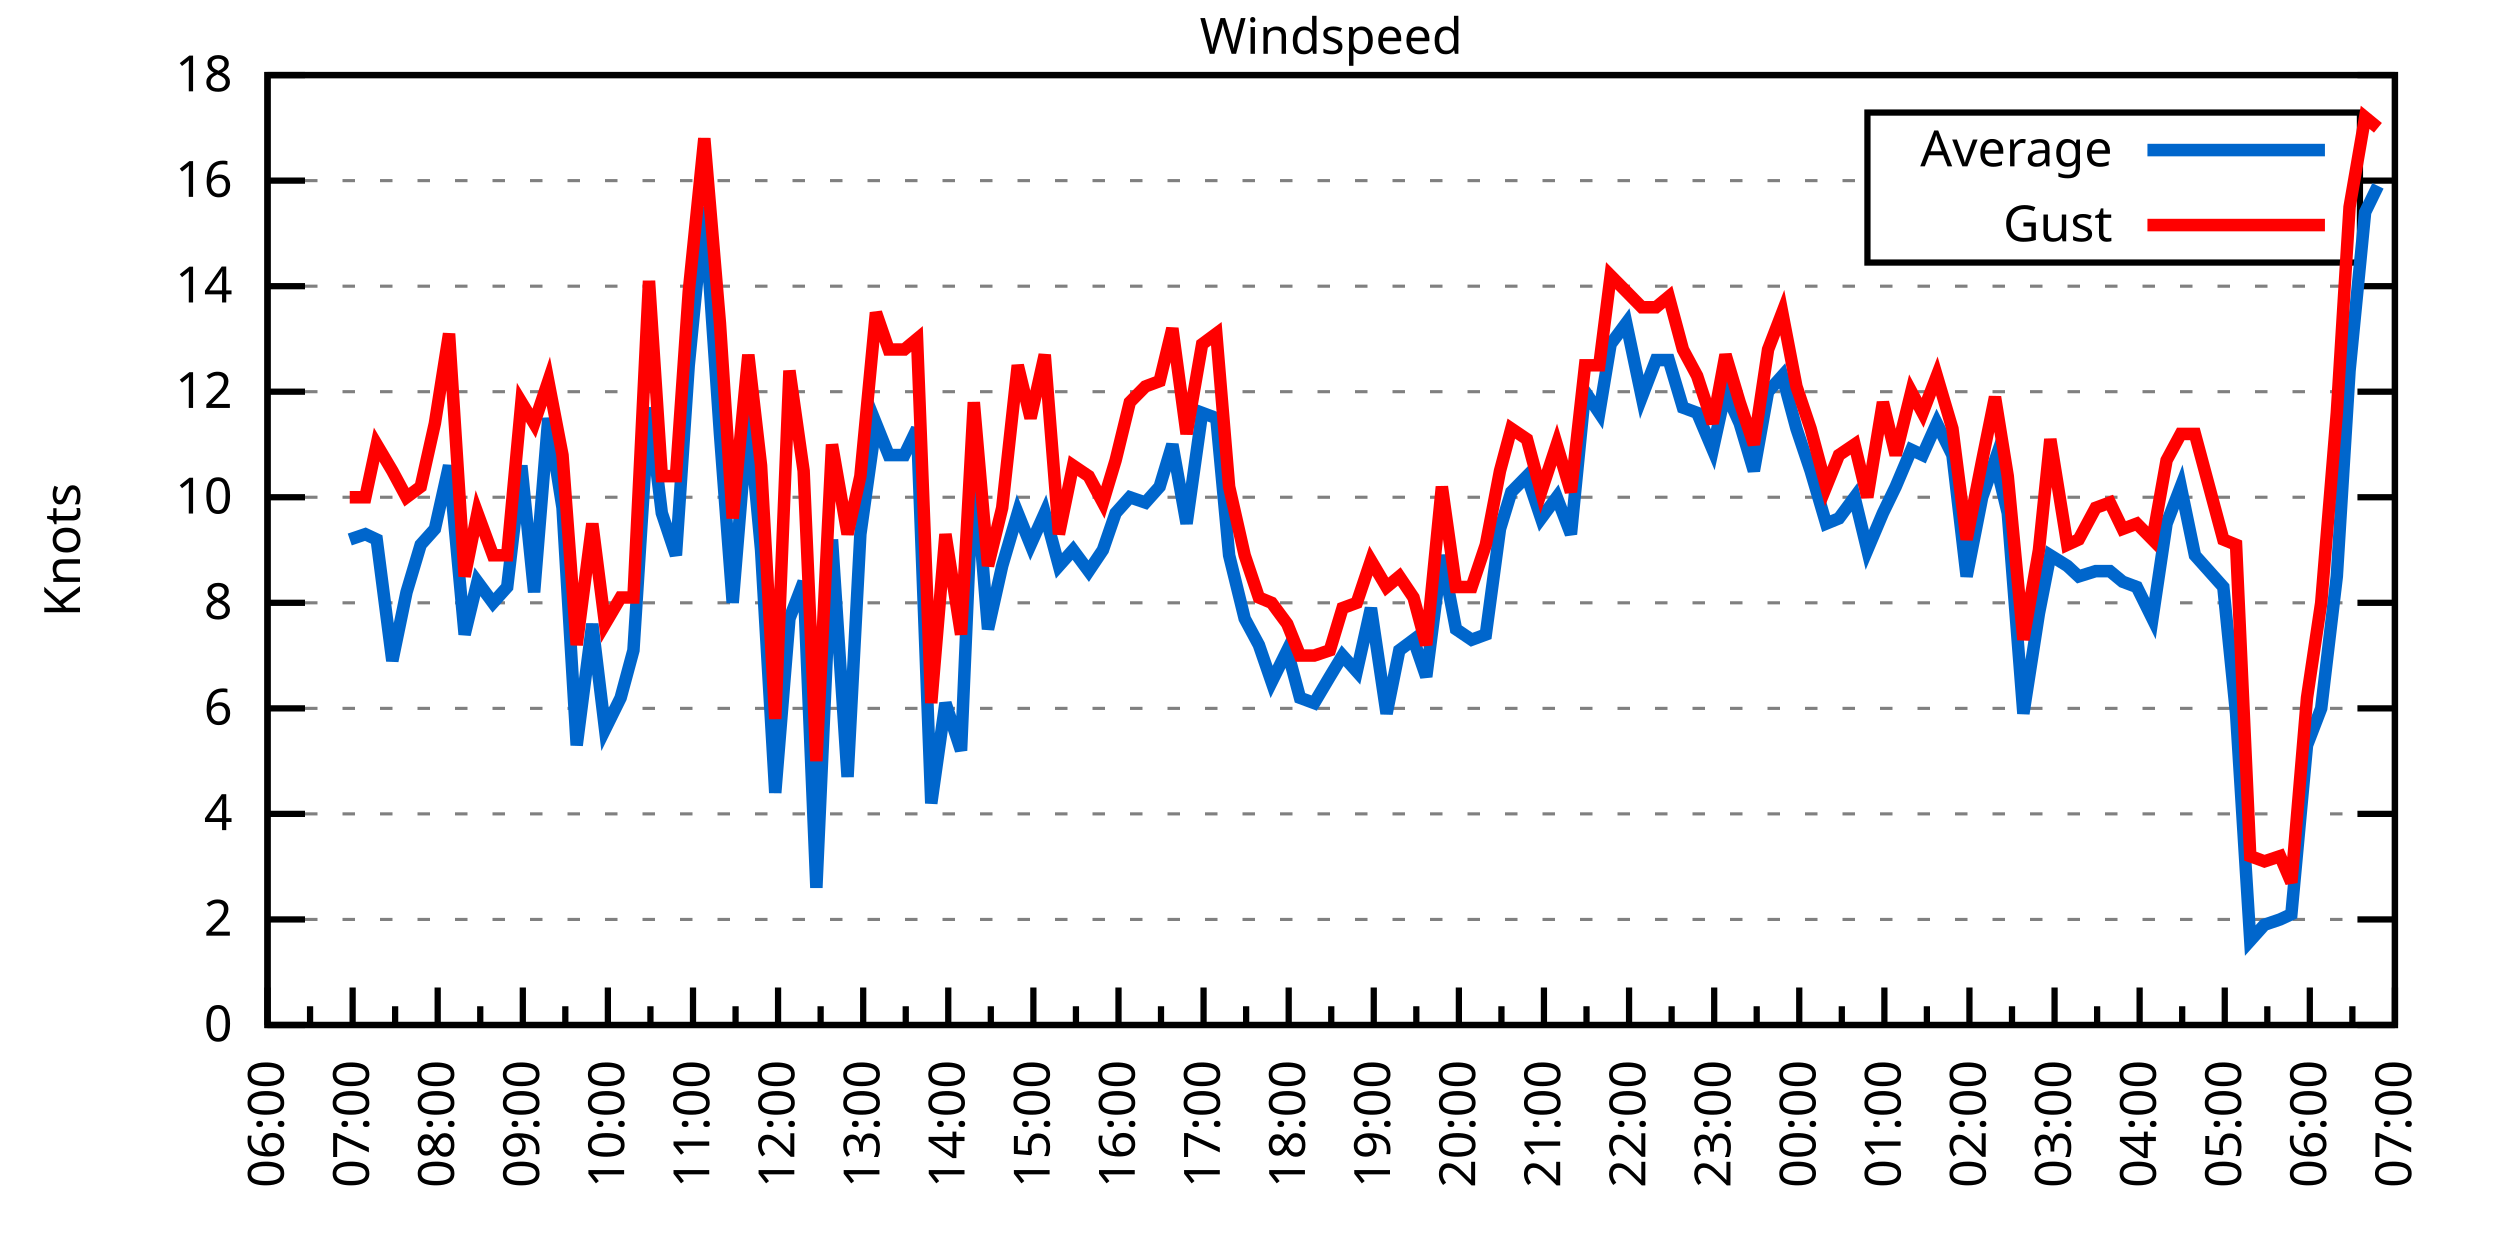
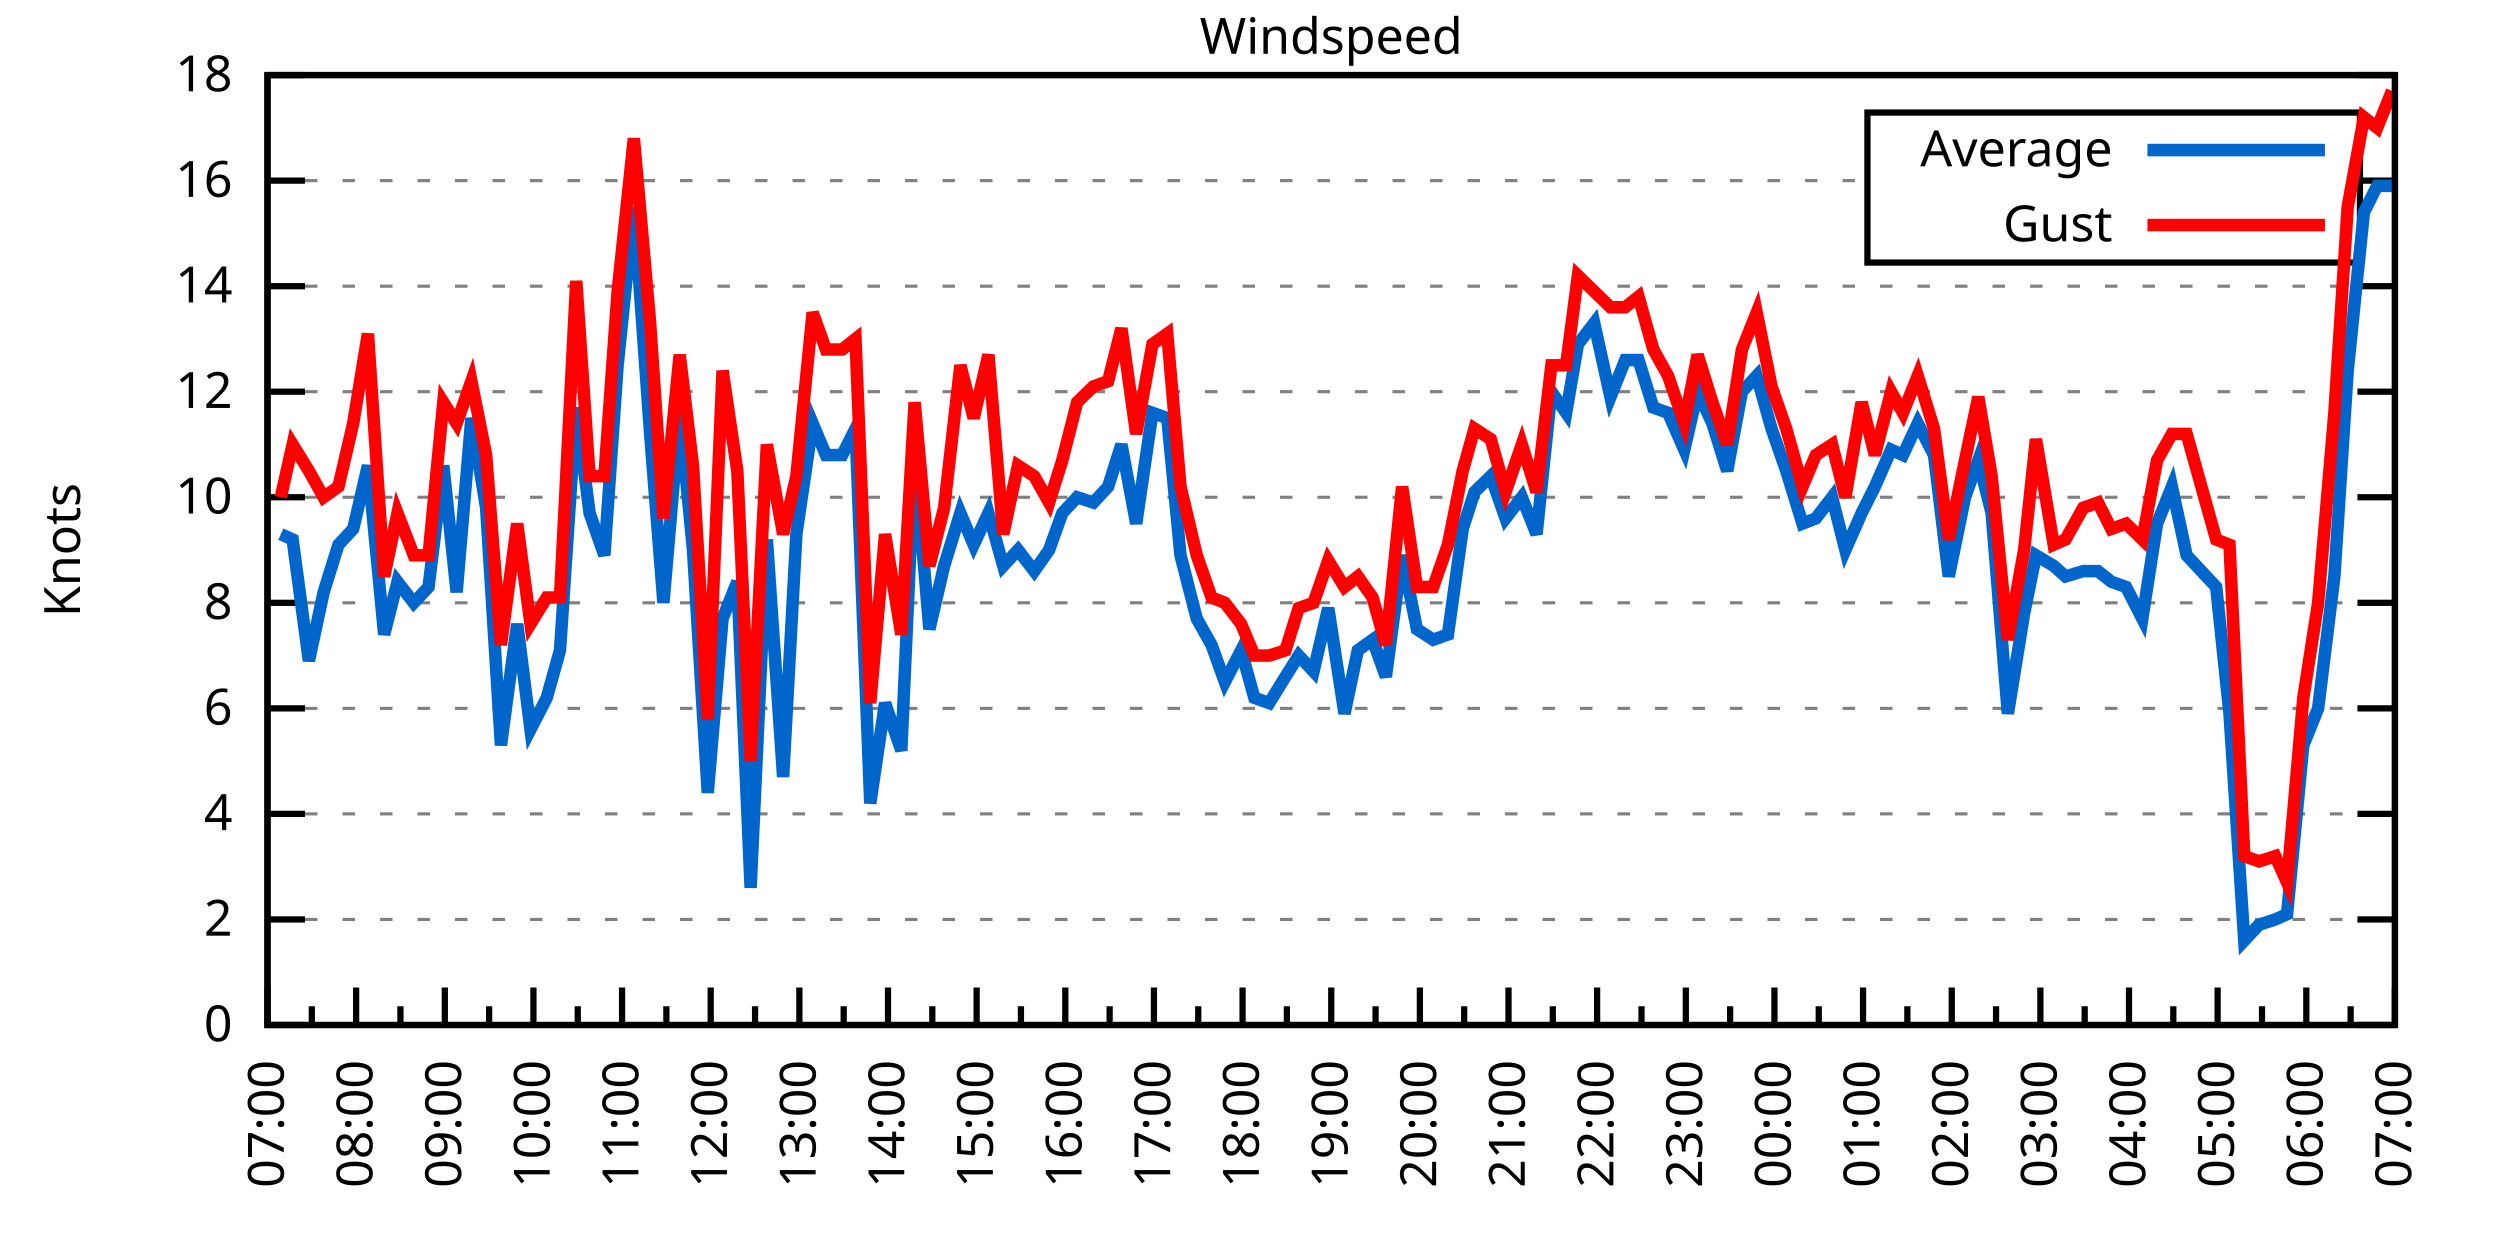
<svg xmlns="http://www.w3.org/2000/svg" xmlns:xlink="http://www.w3.org/1999/xlink" width="400" height="200" viewBox="0 0 400 200">
  <g id="gnuplot_canvas">
    <rect x="0" y="0" width="400" height="200" fill="none" />
    <defs>
      <circle id="gpDot" r="0.5" stroke-width="0.5" stroke="currentColor" />
      <path id="gpPt0" stroke-width="0.333" stroke="currentColor" d="M-1,0 h2 M0,-1 v2" />
      <path id="gpPt1" stroke-width="0.333" stroke="currentColor" d="M-1,-1 L1,1 M1,-1 L-1,1" />
      <path id="gpPt2" stroke-width="0.333" stroke="currentColor" d="M-1,0 L1,0 M0,-1 L0,1 M-1,-1 L1,1 M-1,1 L1,-1" />
      <rect id="gpPt3" stroke-width="0.333" stroke="currentColor" x="-1" y="-1" width="2" height="2" />
      <rect id="gpPt4" stroke-width="0.333" stroke="currentColor" fill="currentColor" x="-1" y="-1" width="2" height="2" />
      <circle id="gpPt5" stroke-width="0.333" stroke="currentColor" cx="0" cy="0" r="1" />
      <use xlink:href="#gpPt5" id="gpPt6" fill="currentColor" stroke="none" />
      <path id="gpPt7" stroke-width="0.333" stroke="currentColor" d="M0,-1.33 L-1.33,0.67 L1.33,0.67 z" />
      <use xlink:href="#gpPt7" id="gpPt8" fill="currentColor" stroke="none" />
      <use xlink:href="#gpPt7" id="gpPt9" stroke="currentColor" transform="rotate(180)" />
      <use xlink:href="#gpPt9" id="gpPt10" fill="currentColor" stroke="none" />
      <use xlink:href="#gpPt3" id="gpPt11" stroke="currentColor" transform="rotate(45)" />
      <use xlink:href="#gpPt11" id="gpPt12" fill="currentColor" stroke="none" />
      <path id="gpPt13" stroke-width="0.333" stroke="currentColor" d="M0,1.330 L1.265,0.411 L0.782,-1.067 L-0.782,-1.076 L-1.265,0.411 z" />
      <use xlink:href="#gpPt13" id="gpPt14" fill="currentColor" stroke="none" />
      <filter id="textbox" filterUnits="objectBoundingBox" x="0" y="0" height="1" width="1">
        <feFlood flood-color="white" flood-opacity="1" result="bgnd" />
        <feComposite in="SourceGraphic" in2="bgnd" operator="atop" />
      </filter>
      <filter id="greybox" filterUnits="objectBoundingBox" x="0" y="0" height="1" width="1">
        <feFlood flood-color="lightgrey" flood-opacity="1" result="grey" />
        <feComposite in="SourceGraphic" in2="grey" operator="atop" />
      </filter>
    </defs>
    <g fill="none" color="white" stroke="currentColor" stroke-width="1.00" stroke-linecap="butt" stroke-linejoin="miter">
</g>
    <g fill="none" color="black" stroke="currentColor" stroke-width="1.00" stroke-linecap="butt" stroke-linejoin="miter">
      <g stroke="none" shape-rendering="crispEdges">
        <polygon fill="rgb(255, 255, 255)" points="42.80,164.00 383.18,164.00 383.18,12.02 42.80,12.02 " />
      </g>
    </g>
    <g fill="none" color="black" stroke="currentColor" stroke-width="1.00" stroke-linecap="butt" stroke-linejoin="miter">
</g>
    <g fill="none" color="black" stroke="black" stroke-width="0.50" stroke-linecap="butt" stroke-linejoin="miter">
</g>
    <g fill="none" color="gray" stroke="currentColor" stroke-width="0.50" stroke-linecap="butt" stroke-linejoin="miter">
      <path stroke="gray" stroke-dasharray="2,4" class="gridline" d="M42.80,164.00 L383.19,164.00  " />
    </g>
    <g fill="none" color="gray" stroke="gray" stroke-width="1.00" stroke-linecap="butt" stroke-linejoin="miter">
</g>
    <g fill="none" color="black" stroke="currentColor" stroke-width="1.00" stroke-linecap="butt" stroke-linejoin="miter">
      <path stroke="black" d="M42.80,164.00 L48.80,164.00 M383.19,164.00 L377.19,164.00  " />
      <g transform="translate(37.20,166.60)" stroke="none" fill="black" font-family="Sans" font-size="8.00" text-anchor="end">
        <text>
          <tspan font-family="Sans"> 0</tspan>
        </text>
      </g>
    </g>
    <g fill="none" color="black" stroke="currentColor" stroke-width="1.00" stroke-linecap="butt" stroke-linejoin="miter">
</g>
    <g fill="none" color="black" stroke="black" stroke-width="0.50" stroke-linecap="butt" stroke-linejoin="miter">
</g>
    <g fill="none" color="gray" stroke="currentColor" stroke-width="0.50" stroke-linecap="butt" stroke-linejoin="miter">
      <path stroke="gray" stroke-dasharray="2,4" class="gridline" d="M42.80,147.11 L383.19,147.11  " />
    </g>
    <g fill="none" color="gray" stroke="gray" stroke-width="1.00" stroke-linecap="butt" stroke-linejoin="miter">
</g>
    <g fill="none" color="black" stroke="currentColor" stroke-width="1.00" stroke-linecap="butt" stroke-linejoin="miter">
      <path stroke="black" d="M42.80,147.11 L48.80,147.11 M383.19,147.11 L377.19,147.11  " />
      <g transform="translate(37.20,149.71)" stroke="none" fill="black" font-family="Sans" font-size="8.00" text-anchor="end">
        <text>
          <tspan font-family="Sans"> 2</tspan>
        </text>
      </g>
    </g>
    <g fill="none" color="black" stroke="currentColor" stroke-width="1.00" stroke-linecap="butt" stroke-linejoin="miter">
</g>
    <g fill="none" color="black" stroke="black" stroke-width="0.50" stroke-linecap="butt" stroke-linejoin="miter">
</g>
    <g fill="none" color="gray" stroke="currentColor" stroke-width="0.50" stroke-linecap="butt" stroke-linejoin="miter">
      <path stroke="gray" stroke-dasharray="2,4" class="gridline" d="M42.80,130.22 L383.19,130.22  " />
    </g>
    <g fill="none" color="gray" stroke="gray" stroke-width="1.00" stroke-linecap="butt" stroke-linejoin="miter">
</g>
    <g fill="none" color="black" stroke="currentColor" stroke-width="1.00" stroke-linecap="butt" stroke-linejoin="miter">
      <path stroke="black" d="M42.80,130.22 L48.80,130.22 M383.19,130.22 L377.19,130.22  " />
      <g transform="translate(37.20,132.82)" stroke="none" fill="black" font-family="Sans" font-size="8.00" text-anchor="end">
        <text>
          <tspan font-family="Sans"> 4</tspan>
        </text>
      </g>
    </g>
    <g fill="none" color="black" stroke="currentColor" stroke-width="1.00" stroke-linecap="butt" stroke-linejoin="miter">
</g>
    <g fill="none" color="black" stroke="black" stroke-width="0.50" stroke-linecap="butt" stroke-linejoin="miter">
</g>
    <g fill="none" color="gray" stroke="currentColor" stroke-width="0.50" stroke-linecap="butt" stroke-linejoin="miter">
      <path stroke="gray" stroke-dasharray="2,4" class="gridline" d="M42.80,113.34 L383.19,113.34  " />
    </g>
    <g fill="none" color="gray" stroke="gray" stroke-width="1.00" stroke-linecap="butt" stroke-linejoin="miter">
</g>
    <g fill="none" color="black" stroke="currentColor" stroke-width="1.00" stroke-linecap="butt" stroke-linejoin="miter">
      <path stroke="black" d="M42.80,113.34 L48.80,113.34 M383.19,113.34 L377.19,113.34  " />
      <g transform="translate(37.20,115.94)" stroke="none" fill="black" font-family="Sans" font-size="8.00" text-anchor="end">
        <text>
          <tspan font-family="Sans"> 6</tspan>
        </text>
      </g>
    </g>
    <g fill="none" color="black" stroke="currentColor" stroke-width="1.00" stroke-linecap="butt" stroke-linejoin="miter">
</g>
    <g fill="none" color="black" stroke="black" stroke-width="0.50" stroke-linecap="butt" stroke-linejoin="miter">
</g>
    <g fill="none" color="gray" stroke="currentColor" stroke-width="0.50" stroke-linecap="butt" stroke-linejoin="miter">
      <path stroke="gray" stroke-dasharray="2,4" class="gridline" d="M42.80,96.45 L383.19,96.45  " />
    </g>
    <g fill="none" color="gray" stroke="gray" stroke-width="1.00" stroke-linecap="butt" stroke-linejoin="miter">
</g>
    <g fill="none" color="black" stroke="currentColor" stroke-width="1.00" stroke-linecap="butt" stroke-linejoin="miter">
      <path stroke="black" d="M42.80,96.45 L48.80,96.45 M383.19,96.45 L377.19,96.45  " />
      <g transform="translate(37.20,99.05)" stroke="none" fill="black" font-family="Sans" font-size="8.00" text-anchor="end">
        <text>
          <tspan font-family="Sans"> 8</tspan>
        </text>
      </g>
    </g>
    <g fill="none" color="black" stroke="currentColor" stroke-width="1.00" stroke-linecap="butt" stroke-linejoin="miter">
</g>
    <g fill="none" color="black" stroke="black" stroke-width="0.50" stroke-linecap="butt" stroke-linejoin="miter">
</g>
    <g fill="none" color="gray" stroke="currentColor" stroke-width="0.50" stroke-linecap="butt" stroke-linejoin="miter">
      <path stroke="gray" stroke-dasharray="2,4" class="gridline" d="M42.80,79.56 L383.19,79.56  " />
    </g>
    <g fill="none" color="gray" stroke="gray" stroke-width="1.00" stroke-linecap="butt" stroke-linejoin="miter">
</g>
    <g fill="none" color="black" stroke="currentColor" stroke-width="1.00" stroke-linecap="butt" stroke-linejoin="miter">
      <path stroke="black" d="M42.80,79.56 L48.80,79.56 M383.19,79.56 L377.19,79.56  " />
      <g transform="translate(37.20,82.16)" stroke="none" fill="black" font-family="Sans" font-size="8.00" text-anchor="end">
        <text>
          <tspan font-family="Sans"> 10</tspan>
        </text>
      </g>
    </g>
    <g fill="none" color="black" stroke="currentColor" stroke-width="1.00" stroke-linecap="butt" stroke-linejoin="miter">
</g>
    <g fill="none" color="black" stroke="black" stroke-width="0.50" stroke-linecap="butt" stroke-linejoin="miter">
</g>
    <g fill="none" color="gray" stroke="currentColor" stroke-width="0.50" stroke-linecap="butt" stroke-linejoin="miter">
      <path stroke="gray" stroke-dasharray="2,4" class="gridline" d="M42.80,62.67 L383.19,62.67  " />
    </g>
    <g fill="none" color="gray" stroke="gray" stroke-width="1.00" stroke-linecap="butt" stroke-linejoin="miter">
</g>
    <g fill="none" color="black" stroke="currentColor" stroke-width="1.00" stroke-linecap="butt" stroke-linejoin="miter">
      <path stroke="black" d="M42.80,62.67 L48.80,62.67 M383.19,62.67 L377.19,62.67  " />
      <g transform="translate(37.20,65.27)" stroke="none" fill="black" font-family="Sans" font-size="8.00" text-anchor="end">
        <text>
          <tspan font-family="Sans"> 12</tspan>
        </text>
      </g>
    </g>
    <g fill="none" color="black" stroke="currentColor" stroke-width="1.00" stroke-linecap="butt" stroke-linejoin="miter">
</g>
    <g fill="none" color="black" stroke="black" stroke-width="0.50" stroke-linecap="butt" stroke-linejoin="miter">
</g>
    <g fill="none" color="gray" stroke="currentColor" stroke-width="0.50" stroke-linecap="butt" stroke-linejoin="miter">
      <path stroke="gray" stroke-dasharray="2,4" class="gridline" d="M42.80,45.79 L383.19,45.79  " />
    </g>
    <g fill="none" color="gray" stroke="gray" stroke-width="1.00" stroke-linecap="butt" stroke-linejoin="miter">
</g>
    <g fill="none" color="black" stroke="currentColor" stroke-width="1.00" stroke-linecap="butt" stroke-linejoin="miter">
      <path stroke="black" d="M42.80,45.79 L48.80,45.79 M383.19,45.79 L377.19,45.79  " />
      <g transform="translate(37.20,48.39)" stroke="none" fill="black" font-family="Sans" font-size="8.00" text-anchor="end">
        <text>
          <tspan font-family="Sans"> 14</tspan>
        </text>
      </g>
    </g>
    <g fill="none" color="black" stroke="currentColor" stroke-width="1.00" stroke-linecap="butt" stroke-linejoin="miter">
</g>
    <g fill="none" color="black" stroke="black" stroke-width="0.50" stroke-linecap="butt" stroke-linejoin="miter">
</g>
    <g fill="none" color="gray" stroke="currentColor" stroke-width="0.50" stroke-linecap="butt" stroke-linejoin="miter">
      <path stroke="gray" stroke-dasharray="2,4" class="gridline" d="M42.80,28.90 L298.79,28.90 M377.59,28.90 L383.19,28.90  " />
    </g>
    <g fill="none" color="gray" stroke="gray" stroke-width="1.00" stroke-linecap="butt" stroke-linejoin="miter">
</g>
    <g fill="none" color="black" stroke="currentColor" stroke-width="1.00" stroke-linecap="butt" stroke-linejoin="miter">
      <path stroke="black" d="M42.80,28.90 L48.80,28.90 M383.19,28.90 L377.19,28.90  " />
      <g transform="translate(37.20,31.50)" stroke="none" fill="black" font-family="Sans" font-size="8.00" text-anchor="end">
        <text>
          <tspan font-family="Sans"> 16</tspan>
        </text>
      </g>
    </g>
    <g fill="none" color="black" stroke="currentColor" stroke-width="1.00" stroke-linecap="butt" stroke-linejoin="miter">
</g>
    <g fill="none" color="black" stroke="black" stroke-width="0.50" stroke-linecap="butt" stroke-linejoin="miter">
</g>
    <g fill="none" color="gray" stroke="currentColor" stroke-width="0.50" stroke-linecap="butt" stroke-linejoin="miter">
      <path stroke="gray" stroke-dasharray="2,4" class="gridline" d="M42.80,12.01 L383.19,12.01  " />
    </g>
    <g fill="none" color="gray" stroke="gray" stroke-width="1.00" stroke-linecap="butt" stroke-linejoin="miter">
</g>
    <g fill="none" color="black" stroke="currentColor" stroke-width="1.00" stroke-linecap="butt" stroke-linejoin="miter">
      <path stroke="black" d="M42.80,12.01 L48.80,12.01 M383.19,12.01 L377.19,12.01  " />
      <g transform="translate(37.20,14.61)" stroke="none" fill="black" font-family="Sans" font-size="8.00" text-anchor="end">
        <text>
          <tspan font-family="Sans"> 18</tspan>
        </text>
      </g>
    </g>
    <g fill="none" color="black" stroke="currentColor" stroke-width="1.00" stroke-linecap="butt" stroke-linejoin="miter">
      <path stroke="black" d="M42.80,164.00 L42.80,158.00  " />
      <g transform="translate(45.40,169.60) rotate(270)" stroke="none" fill="black" font-family="Sans" font-size="8.00" text-anchor="end">
        <text>
+           <tspan font-family="Sans">07:00</tspan>
+         </text>
+       </g>
+     </g>
+     <g fill="none" color="black" stroke="currentColor" stroke-width="1.00" stroke-linecap="butt" stroke-linejoin="miter">
+       <path stroke="black" d="M49.89,164.00 L49.89,161.00 M56.98,164.00 L56.98,158.00  " />
+       <g transform="translate(59.58,169.60) rotate(270)" stroke="none" fill="black" font-family="Sans" font-size="8.00" text-anchor="end">
+         <text>
+           <tspan font-family="Sans">08:00</tspan>
+         </text>
+       </g>
+     </g>
+     <g fill="none" color="black" stroke="currentColor" stroke-width="1.00" stroke-linecap="butt" stroke-linejoin="miter">
+       <path stroke="black" d="M64.07,164.00 L64.07,161.00 M71.17,164.00 L71.17,158.00  " />
+       <g transform="translate(73.77,169.60) rotate(270)" stroke="none" fill="black" font-family="Sans" font-size="8.00" text-anchor="end">
+         <text>
+           <tspan font-family="Sans">09:00</tspan>
+         </text>
+       </g>
+     </g>
+     <g fill="none" color="black" stroke="currentColor" stroke-width="1.00" stroke-linecap="butt" stroke-linejoin="miter">
+       <path stroke="black" d="M78.26,164.00 L78.26,161.00 M85.35,164.00 L85.35,158.00  " />
+       <g transform="translate(87.95,169.60) rotate(270)" stroke="none" fill="black" font-family="Sans" font-size="8.00" text-anchor="end">
+         <text>
+           <tspan font-family="Sans">10:00</tspan>
+         </text>
+       </g>
+     </g>
+     <g fill="none" color="black" stroke="currentColor" stroke-width="1.00" stroke-linecap="butt" stroke-linejoin="miter">
+       <path stroke="black" d="M92.44,164.00 L92.44,161.00 M99.53,164.00 L99.53,158.00  " />
+       <g transform="translate(102.13,169.60) rotate(270)" stroke="none" fill="black" font-family="Sans" font-size="8.00" text-anchor="end">
+         <text>
+           <tspan font-family="Sans">11:00</tspan>
+         </text>
+       </g>
+     </g>
+     <g fill="none" color="black" stroke="currentColor" stroke-width="1.00" stroke-linecap="butt" stroke-linejoin="miter">
+       <path stroke="black" d="M106.62,164.00 L106.62,161.00 M113.71,164.00 L113.71,158.00  " />
+       <g transform="translate(116.31,169.60) rotate(270)" stroke="none" fill="black" font-family="Sans" font-size="8.00" text-anchor="end">
+         <text>
+           <tspan font-family="Sans">12:00</tspan>
+         </text>
+       </g>
+     </g>
+     <g fill="none" color="black" stroke="currentColor" stroke-width="1.00" stroke-linecap="butt" stroke-linejoin="miter">
+       <path stroke="black" d="M120.81,164.00 L120.81,161.00 M127.90,164.00 L127.90,158.00  " />
+       <g transform="translate(130.50,169.60) rotate(270)" stroke="none" fill="black" font-family="Sans" font-size="8.00" text-anchor="end">
+         <text>
+           <tspan font-family="Sans">13:00</tspan>
+         </text>
+       </g>
+     </g>
+     <g fill="none" color="black" stroke="currentColor" stroke-width="1.00" stroke-linecap="butt" stroke-linejoin="miter">
+       <path stroke="black" d="M134.99,164.00 L134.99,161.00 M142.08,164.00 L142.08,158.00  " />
+       <g transform="translate(144.68,169.60) rotate(270)" stroke="none" fill="black" font-family="Sans" font-size="8.00" text-anchor="end">
+         <text>
+           <tspan font-family="Sans">14:00</tspan>
+         </text>
+       </g>
+     </g>
+     <g fill="none" color="black" stroke="currentColor" stroke-width="1.00" stroke-linecap="butt" stroke-linejoin="miter">
+       <path stroke="black" d="M149.17,164.00 L149.17,161.00 M156.26,164.00 L156.26,158.00  " />
+       <g transform="translate(158.86,169.60) rotate(270)" stroke="none" fill="black" font-family="Sans" font-size="8.00" text-anchor="end">
+         <text>
+           <tspan font-family="Sans">15:00</tspan>
+         </text>
+       </g>
+     </g>
+     <g fill="none" color="black" stroke="currentColor" stroke-width="1.00" stroke-linecap="butt" stroke-linejoin="miter">
+       <path stroke="black" d="M163.35,164.00 L163.35,161.00 M170.45,164.00 L170.45,158.00  " />
+       <g transform="translate(173.05,169.60) rotate(270)" stroke="none" fill="black" font-family="Sans" font-size="8.00" text-anchor="end">
+         <text>
+           <tspan font-family="Sans">16:00</tspan>
+         </text>
+       </g>
+     </g>
+     <g fill="none" color="black" stroke="currentColor" stroke-width="1.00" stroke-linecap="butt" stroke-linejoin="miter">
+       <path stroke="black" d="M177.54,164.00 L177.54,161.00 M184.63,164.00 L184.63,158.00  " />
+       <g transform="translate(187.23,169.60) rotate(270)" stroke="none" fill="black" font-family="Sans" font-size="8.00" text-anchor="end">
+         <text>
+           <tspan font-family="Sans">17:00</tspan>
+         </text>
+       </g>
+     </g>
+     <g fill="none" color="black" stroke="currentColor" stroke-width="1.00" stroke-linecap="butt" stroke-linejoin="miter">
+       <path stroke="black" d="M191.72,164.00 L191.72,161.00 M198.81,164.00 L198.81,158.00  " />
+       <g transform="translate(201.41,169.60) rotate(270)" stroke="none" fill="black" font-family="Sans" font-size="8.00" text-anchor="end">
+         <text>
+           <tspan font-family="Sans">18:00</tspan>
+         </text>
+       </g>
+     </g>
+     <g fill="none" color="black" stroke="currentColor" stroke-width="1.00" stroke-linecap="butt" stroke-linejoin="miter">
+       <path stroke="black" d="M205.90,164.00 L205.90,161.00 M213.00,164.00 L213.00,158.00  " />
+       <g transform="translate(215.60,169.60) rotate(270)" stroke="none" fill="black" font-family="Sans" font-size="8.00" text-anchor="end">
+         <text>
+           <tspan font-family="Sans">19:00</tspan>
+         </text>
+       </g>
+     </g>
+     <g fill="none" color="black" stroke="currentColor" stroke-width="1.00" stroke-linecap="butt" stroke-linejoin="miter">
+       <path stroke="black" d="M220.09,164.00 L220.09,161.00 M227.18,164.00 L227.18,158.00  " />
+       <g transform="translate(229.78,169.60) rotate(270)" stroke="none" fill="black" font-family="Sans" font-size="8.00" text-anchor="end">
+         <text>
+           <tspan font-family="Sans">20:00</tspan>
+         </text>
+       </g>
+     </g>
+     <g fill="none" color="black" stroke="currentColor" stroke-width="1.00" stroke-linecap="butt" stroke-linejoin="miter">
+       <path stroke="black" d="M234.27,164.00 L234.27,161.00 M241.36,164.00 L241.36,158.00  " />
+       <g transform="translate(243.96,169.60) rotate(270)" stroke="none" fill="black" font-family="Sans" font-size="8.00" text-anchor="end">
+         <text>
+           <tspan font-family="Sans">21:00</tspan>
+         </text>
+       </g>
+     </g>
+     <g fill="none" color="black" stroke="currentColor" stroke-width="1.00" stroke-linecap="butt" stroke-linejoin="miter">
+       <path stroke="black" d="M248.45,164.00 L248.45,161.00 M255.54,164.00 L255.54,158.00  " />
+       <g transform="translate(258.14,169.60) rotate(270)" stroke="none" fill="black" font-family="Sans" font-size="8.00" text-anchor="end">
+         <text>
+           <tspan font-family="Sans">22:00</tspan>
+         </text>
+       </g>
+     </g>
+     <g fill="none" color="black" stroke="currentColor" stroke-width="1.00" stroke-linecap="butt" stroke-linejoin="miter">
+       <path stroke="black" d="M262.64,164.00 L262.64,161.00 M269.73,164.00 L269.73,158.00  " />
+       <g transform="translate(272.33,169.60) rotate(270)" stroke="none" fill="black" font-family="Sans" font-size="8.00" text-anchor="end">
+         <text>
+           <tspan font-family="Sans">23:00</tspan>
+         </text>
+       </g>
+     </g>
+     <g fill="none" color="black" stroke="currentColor" stroke-width="1.00" stroke-linecap="butt" stroke-linejoin="miter">
+       <path stroke="black" d="M276.82,164.00 L276.82,161.00 M283.91,164.00 L283.91,158.00  " />
+       <g transform="translate(286.51,169.60) rotate(270)" stroke="none" fill="black" font-family="Sans" font-size="8.00" text-anchor="end">
+         <text>
+           <tspan font-family="Sans">00:00</tspan>
+         </text>
+       </g>
+     </g>
+     <g fill="none" color="black" stroke="currentColor" stroke-width="1.00" stroke-linecap="butt" stroke-linejoin="miter">
+       <path stroke="black" d="M291.00,164.00 L291.00,161.00 M298.09,164.00 L298.09,158.00  " />
+       <g transform="translate(300.69,169.60) rotate(270)" stroke="none" fill="black" font-family="Sans" font-size="8.00" text-anchor="end">
+         <text>
+           <tspan font-family="Sans">01:00</tspan>
+         </text>
+       </g>
+     </g>
+     <g fill="none" color="black" stroke="currentColor" stroke-width="1.00" stroke-linecap="butt" stroke-linejoin="miter">
+       <path stroke="black" d="M305.18,164.00 L305.18,161.00 M312.28,164.00 L312.28,158.00  " />
+       <g transform="translate(314.88,169.60) rotate(270)" stroke="none" fill="black" font-family="Sans" font-size="8.00" text-anchor="end">
+         <text>
+           <tspan font-family="Sans">02:00</tspan>
+         </text>
+       </g>
+     </g>
+     <g fill="none" color="black" stroke="currentColor" stroke-width="1.00" stroke-linecap="butt" stroke-linejoin="miter">
+       <path stroke="black" d="M319.37,164.00 L319.37,161.00 M326.46,164.00 L326.46,158.00  " />
+       <g transform="translate(329.06,169.60) rotate(270)" stroke="none" fill="black" font-family="Sans" font-size="8.00" text-anchor="end">
+         <text>
+           <tspan font-family="Sans">03:00</tspan>
+         </text>
+       </g>
+     </g>
+     <g fill="none" color="black" stroke="currentColor" stroke-width="1.00" stroke-linecap="butt" stroke-linejoin="miter">
+       <path stroke="black" d="M333.55,164.00 L333.55,161.00 M340.64,164.00 L340.64,158.00  " />
+       <g transform="translate(343.24,169.60) rotate(270)" stroke="none" fill="black" font-family="Sans" font-size="8.00" text-anchor="end">
+         <text>
+           <tspan font-family="Sans">04:00</tspan>
+         </text>
+       </g>
+     </g>
+     <g fill="none" color="black" stroke="currentColor" stroke-width="1.00" stroke-linecap="butt" stroke-linejoin="miter">
+       <path stroke="black" d="M347.73,164.00 L347.73,161.00 M354.82,164.00 L354.82,158.00  " />
+       <g transform="translate(357.42,169.60) rotate(270)" stroke="none" fill="black" font-family="Sans" font-size="8.00" text-anchor="end">
+         <text>
+           <tspan font-family="Sans">05:00</tspan>
+         </text>
+       </g>
+     </g>
+     <g fill="none" color="black" stroke="currentColor" stroke-width="1.00" stroke-linecap="butt" stroke-linejoin="miter">
+       <path stroke="black" d="M361.92,164.00 L361.92,161.00 M369.01,164.00 L369.01,158.00  " />
+       <g transform="translate(371.61,169.60) rotate(270)" stroke="none" fill="black" font-family="Sans" font-size="8.00" text-anchor="end">
+         <text>
          <tspan font-family="Sans">06:00</tspan>
        </text>
      </g>
    </g>
    <g fill="none" color="black" stroke="currentColor" stroke-width="1.00" stroke-linecap="butt" stroke-linejoin="miter">
-       <path stroke="black" d="M49.61,164.00 L49.61,161.00 M56.42,164.00 L56.42,158.00  " />
-       <g transform="translate(59.02,169.60) rotate(270)" stroke="none" fill="black" font-family="Sans" font-size="8.00" text-anchor="end">
-         <text>
-           <tspan font-family="Sans">07:00</tspan>
-         </text>
-       </g>
-     </g>
-     <g fill="none" color="black" stroke="currentColor" stroke-width="1.00" stroke-linecap="butt" stroke-linejoin="miter">
-       <path stroke="black" d="M63.22,164.00 L63.22,161.00 M70.03,164.00 L70.03,158.00  " />
-       <g transform="translate(72.63,169.60) rotate(270)" stroke="none" fill="black" font-family="Sans" font-size="8.00" text-anchor="end">
-         <text>
-           <tspan font-family="Sans">08:00</tspan>
-         </text>
-       </g>
-     </g>
-     <g fill="none" color="black" stroke="currentColor" stroke-width="1.00" stroke-linecap="butt" stroke-linejoin="miter">
-       <path stroke="black" d="M76.84,164.00 L76.84,161.00 M83.65,164.00 L83.65,158.00  " />
-       <g transform="translate(86.25,169.60) rotate(270)" stroke="none" fill="black" font-family="Sans" font-size="8.00" text-anchor="end">
-         <text>
-           <tspan font-family="Sans">09:00</tspan>
-         </text>
-       </g>
-     </g>
-     <g fill="none" color="black" stroke="currentColor" stroke-width="1.00" stroke-linecap="butt" stroke-linejoin="miter">
-       <path stroke="black" d="M90.45,164.00 L90.45,161.00 M97.26,164.00 L97.26,158.00  " />
-       <g transform="translate(99.86,169.60) rotate(270)" stroke="none" fill="black" font-family="Sans" font-size="8.00" text-anchor="end">
-         <text>
-           <tspan font-family="Sans">10:00</tspan>
-         </text>
-       </g>
-     </g>
-     <g fill="none" color="black" stroke="currentColor" stroke-width="1.00" stroke-linecap="butt" stroke-linejoin="miter">
-       <path stroke="black" d="M104.07,164.00 L104.07,161.00 M110.88,164.00 L110.88,158.00  " />
-       <g transform="translate(113.48,169.60) rotate(270)" stroke="none" fill="black" font-family="Sans" font-size="8.00" text-anchor="end">
-         <text>
-           <tspan font-family="Sans">11:00</tspan>
-         </text>
-       </g>
-     </g>
-     <g fill="none" color="black" stroke="currentColor" stroke-width="1.00" stroke-linecap="butt" stroke-linejoin="miter">
-       <path stroke="black" d="M117.69,164.00 L117.69,161.00 M124.49,164.00 L124.49,158.00  " />
-       <g transform="translate(127.09,169.60) rotate(270)" stroke="none" fill="black" font-family="Sans" font-size="8.00" text-anchor="end">
-         <text>
-           <tspan font-family="Sans">12:00</tspan>
-         </text>
-       </g>
-     </g>
-     <g fill="none" color="black" stroke="currentColor" stroke-width="1.00" stroke-linecap="butt" stroke-linejoin="miter">
-       <path stroke="black" d="M131.30,164.00 L131.30,161.00 M138.11,164.00 L138.11,158.00  " />
-       <g transform="translate(140.71,169.60) rotate(270)" stroke="none" fill="black" font-family="Sans" font-size="8.00" text-anchor="end">
-         <text>
-           <tspan font-family="Sans">13:00</tspan>
-         </text>
-       </g>
-     </g>
-     <g fill="none" color="black" stroke="currentColor" stroke-width="1.00" stroke-linecap="butt" stroke-linejoin="miter">
-       <path stroke="black" d="M144.92,164.00 L144.92,161.00 M151.72,164.00 L151.72,158.00  " />
-       <g transform="translate(154.32,169.60) rotate(270)" stroke="none" fill="black" font-family="Sans" font-size="8.00" text-anchor="end">
-         <text>
-           <tspan font-family="Sans">14:00</tspan>
-         </text>
-       </g>
-     </g>
-     <g fill="none" color="black" stroke="currentColor" stroke-width="1.00" stroke-linecap="butt" stroke-linejoin="miter">
-       <path stroke="black" d="M158.53,164.00 L158.53,161.00 M165.34,164.00 L165.34,158.00  " />
-       <g transform="translate(167.94,169.60) rotate(270)" stroke="none" fill="black" font-family="Sans" font-size="8.00" text-anchor="end">
-         <text>
-           <tspan font-family="Sans">15:00</tspan>
-         </text>
-       </g>
-     </g>
-     <g fill="none" color="black" stroke="currentColor" stroke-width="1.00" stroke-linecap="butt" stroke-linejoin="miter">
-       <path stroke="black" d="M172.15,164.00 L172.15,161.00 M178.96,164.00 L178.96,158.00  " />
-       <g transform="translate(181.56,169.60) rotate(270)" stroke="none" fill="black" font-family="Sans" font-size="8.00" text-anchor="end">
-         <text>
-           <tspan font-family="Sans">16:00</tspan>
-         </text>
-       </g>
-     </g>
-     <g fill="none" color="black" stroke="currentColor" stroke-width="1.00" stroke-linecap="butt" stroke-linejoin="miter">
-       <path stroke="black" d="M185.76,164.00 L185.76,161.00 M192.57,164.00 L192.57,158.00  " />
-       <g transform="translate(195.17,169.60) rotate(270)" stroke="none" fill="black" font-family="Sans" font-size="8.00" text-anchor="end">
-         <text>
-           <tspan font-family="Sans">17:00</tspan>
-         </text>
-       </g>
-     </g>
-     <g fill="none" color="black" stroke="currentColor" stroke-width="1.00" stroke-linecap="butt" stroke-linejoin="miter">
-       <path stroke="black" d="M199.38,164.00 L199.38,161.00 M206.19,164.00 L206.19,158.00  " />
-       <g transform="translate(208.79,169.60) rotate(270)" stroke="none" fill="black" font-family="Sans" font-size="8.00" text-anchor="end">
-         <text>
-           <tspan font-family="Sans">18:00</tspan>
-         </text>
-       </g>
-     </g>
-     <g fill="none" color="black" stroke="currentColor" stroke-width="1.00" stroke-linecap="butt" stroke-linejoin="miter">
-       <path stroke="black" d="M213.00,164.00 L213.00,161.00 M219.80,164.00 L219.80,158.00  " />
-       <g transform="translate(222.40,169.60) rotate(270)" stroke="none" fill="black" font-family="Sans" font-size="8.00" text-anchor="end">
-         <text>
-           <tspan font-family="Sans">19:00</tspan>
-         </text>
-       </g>
-     </g>
-     <g fill="none" color="black" stroke="currentColor" stroke-width="1.00" stroke-linecap="butt" stroke-linejoin="miter">
-       <path stroke="black" d="M226.61,164.00 L226.61,161.00 M233.42,164.00 L233.42,158.00  " />
-       <g transform="translate(236.02,169.60) rotate(270)" stroke="none" fill="black" font-family="Sans" font-size="8.00" text-anchor="end">
-         <text>
-           <tspan font-family="Sans">20:00</tspan>
-         </text>
-       </g>
-     </g>
-     <g fill="none" color="black" stroke="currentColor" stroke-width="1.00" stroke-linecap="butt" stroke-linejoin="miter">
-       <path stroke="black" d="M240.23,164.00 L240.23,161.00 M247.03,164.00 L247.03,158.00  " />
-       <g transform="translate(249.63,169.60) rotate(270)" stroke="none" fill="black" font-family="Sans" font-size="8.00" text-anchor="end">
-         <text>
-           <tspan font-family="Sans">21:00</tspan>
-         </text>
-       </g>
-     </g>
-     <g fill="none" color="black" stroke="currentColor" stroke-width="1.00" stroke-linecap="butt" stroke-linejoin="miter">
-       <path stroke="black" d="M253.84,164.00 L253.84,161.00 M260.65,164.00 L260.65,158.00  " />
-       <g transform="translate(263.25,169.60) rotate(270)" stroke="none" fill="black" font-family="Sans" font-size="8.00" text-anchor="end">
-         <text>
-           <tspan font-family="Sans">22:00</tspan>
-         </text>
-       </g>
-     </g>
-     <g fill="none" color="black" stroke="currentColor" stroke-width="1.00" stroke-linecap="butt" stroke-linejoin="miter">
-       <path stroke="black" d="M267.46,164.00 L267.46,161.00 M274.27,164.00 L274.27,158.00  " />
-       <g transform="translate(276.87,169.60) rotate(270)" stroke="none" fill="black" font-family="Sans" font-size="8.00" text-anchor="end">
-         <text>
-           <tspan font-family="Sans">23:00</tspan>
-         </text>
-       </g>
-     </g>
-     <g fill="none" color="black" stroke="currentColor" stroke-width="1.00" stroke-linecap="butt" stroke-linejoin="miter">
-       <path stroke="black" d="M281.07,164.00 L281.07,161.00 M287.88,164.00 L287.88,158.00  " />
-       <g transform="translate(290.48,169.60) rotate(270)" stroke="none" fill="black" font-family="Sans" font-size="8.00" text-anchor="end">
-         <text>
-           <tspan font-family="Sans">00:00</tspan>
-         </text>
-       </g>
-     </g>
-     <g fill="none" color="black" stroke="currentColor" stroke-width="1.00" stroke-linecap="butt" stroke-linejoin="miter">
-       <path stroke="black" d="M294.69,164.00 L294.69,161.00 M301.50,164.00 L301.50,158.00  " />
-       <g transform="translate(304.10,169.60) rotate(270)" stroke="none" fill="black" font-family="Sans" font-size="8.00" text-anchor="end">
-         <text>
-           <tspan font-family="Sans">01:00</tspan>
-         </text>
-       </g>
-     </g>
-     <g fill="none" color="black" stroke="currentColor" stroke-width="1.00" stroke-linecap="butt" stroke-linejoin="miter">
-       <path stroke="black" d="M308.30,164.00 L308.30,161.00 M315.11,164.00 L315.11,158.00  " />
-       <g transform="translate(317.71,169.60) rotate(270)" stroke="none" fill="black" font-family="Sans" font-size="8.00" text-anchor="end">
-         <text>
-           <tspan font-family="Sans">02:00</tspan>
-         </text>
-       </g>
-     </g>
-     <g fill="none" color="black" stroke="currentColor" stroke-width="1.00" stroke-linecap="butt" stroke-linejoin="miter">
-       <path stroke="black" d="M321.92,164.00 L321.92,161.00 M328.73,164.00 L328.73,158.00  " />
-       <g transform="translate(331.33,169.60) rotate(270)" stroke="none" fill="black" font-family="Sans" font-size="8.00" text-anchor="end">
-         <text>
-           <tspan font-family="Sans">03:00</tspan>
-         </text>
-       </g>
-     </g>
-     <g fill="none" color="black" stroke="currentColor" stroke-width="1.00" stroke-linecap="butt" stroke-linejoin="miter">
-       <path stroke="black" d="M335.54,164.00 L335.54,161.00 M342.34,164.00 L342.34,158.00  " />
-       <g transform="translate(344.94,169.60) rotate(270)" stroke="none" fill="black" font-family="Sans" font-size="8.00" text-anchor="end">
-         <text>
-           <tspan font-family="Sans">04:00</tspan>
-         </text>
-       </g>
-     </g>
-     <g fill="none" color="black" stroke="currentColor" stroke-width="1.00" stroke-linecap="butt" stroke-linejoin="miter">
-       <path stroke="black" d="M349.15,164.00 L349.15,161.00 M355.96,164.00 L355.96,158.00  " />
-       <g transform="translate(358.56,169.60) rotate(270)" stroke="none" fill="black" font-family="Sans" font-size="8.00" text-anchor="end">
-         <text>
-           <tspan font-family="Sans">05:00</tspan>
-         </text>
-       </g>
-     </g>
-     <g fill="none" color="black" stroke="currentColor" stroke-width="1.00" stroke-linecap="butt" stroke-linejoin="miter">
-       <path stroke="black" d="M362.77,164.00 L362.77,161.00 M369.57,164.00 L369.57,158.00  " />
-       <g transform="translate(372.17,169.60) rotate(270)" stroke="none" fill="black" font-family="Sans" font-size="8.00" text-anchor="end">
-         <text>
-           <tspan font-family="Sans">06:00</tspan>
-         </text>
-       </g>
-     </g>
-     <g fill="none" color="black" stroke="currentColor" stroke-width="1.00" stroke-linecap="butt" stroke-linejoin="miter">
-       <path stroke="black" d="M376.38,164.00 L376.38,161.00 M383.19,164.00 L383.19,158.00  " />
+       <path stroke="black" d="M376.10,164.00 L376.10,161.00 M383.19,164.00 L383.19,158.00  " />
      <g transform="translate(385.79,169.60) rotate(270)" stroke="none" fill="black" font-family="Sans" font-size="8.00" text-anchor="end">
        <text>
          <tspan font-family="Sans">07:00</tspan>
        </text>
      </g>
    </g>
    <g fill="none" color="black" stroke="currentColor" stroke-width="1.00" stroke-linecap="butt" stroke-linejoin="miter">
</g>
    <g fill="none" color="black" stroke="currentColor" stroke-width="1.00" stroke-linecap="butt" stroke-linejoin="miter">
      <path stroke="black" d="M42.80,12.01 L42.80,164.00 L383.19,164.00 L383.19,12.01 L42.80,12.01 Z  " />
    </g>
    <g fill="none" color="black" stroke="currentColor" stroke-width="1.00" stroke-linecap="butt" stroke-linejoin="miter">
      <g transform="translate(12.80,88.01) rotate(270)" stroke="none" fill="black" font-family="Sans" font-size="8.00" text-anchor="middle">
        <text>
          <tspan font-family="Sans">Knots</tspan>
        </text>
      </g>
    </g>
    <g fill="none" color="black" stroke="currentColor" stroke-width="1.00" stroke-linecap="butt" stroke-linejoin="miter">
</g>
    <g fill="none" color="black" stroke="currentColor" stroke-width="1.00" stroke-linecap="butt" stroke-linejoin="miter">
      <path stroke="black" d="M298.79,42.01 L298.79,18.01 L377.59,18.01 L377.59,42.01 L298.79,42.01 Z  " />
    </g>
    <g id="Windspeed_plot_1">
      <g fill="none" color="white" stroke="black" stroke-width="2.00" stroke-linecap="butt" stroke-linejoin="miter">
</g>
      <g fill="none" color="black" stroke="currentColor" stroke-width="2.00" stroke-linecap="butt" stroke-linejoin="miter">
        <g transform="translate(337.99,26.61)" stroke="none" fill="black" font-family="Sans" font-size="8.00" text-anchor="end">
          <text>
            <tspan font-family="Sans">Average</tspan>
          </text>
        </g>
      </g>
      <g fill="none" color="black" stroke="currentColor" stroke-width="2.00" stroke-linecap="butt" stroke-linejoin="miter">
-         <path stroke="rgb(  0, 102, 204)" d="M343.59,24.01 L371.99,24.01 M55.96,86.32 L58.46,85.47 L60.27,86.32 L62.77,105.74 L65.04,94.76 L67.31,87.16   L69.58,84.63 L71.85,74.49 L74.34,101.52 L76.39,93.07 L78.88,96.45 L81.15,93.92 L83.42,74.49 L85.46,94.76   L87.73,66.90 L90.00,81.25 L92.27,119.25 L94.77,99.83 L96.81,116.71 L99.30,111.65 L101.35,104.05 L103.84,65.21   L105.89,82.09 L108.15,88.85 L110.20,58.45 L112.69,33.12 L115.19,69.43 L117.23,96.45 L119.73,66.05 L121.77,88.00   L124.04,126.85 L126.31,98.98 L128.58,93.07 L130.62,142.05 L133.12,86.32 L135.61,124.31 L137.66,85.47 L140.15,67.74   L142.19,72.81 L144.69,72.81 L146.73,68.58 L149.00,128.54 L151.27,112.49 L153.77,120.09 L155.81,72.81 L158.08,100.67   L160.35,90.54 L162.84,82.09 L164.89,87.16 L167.16,82.09 L169.43,90.54 L171.69,88.00 L174.19,91.38 L176.46,88.00   L178.50,82.09 L180.77,79.56 L183.27,80.41 L185.54,77.87 L187.58,71.12 L189.85,83.78 L192.34,66.05 L194.61,66.90   L196.66,88.85 L199.15,98.98 L201.42,103.20 L203.46,109.11 L205.96,104.05 L208.00,111.65 L210.27,112.49 L212.77,108.27   L214.81,104.89 L217.08,107.43 L219.35,97.29 L221.85,114.18 L223.89,104.05 L226.16,102.36 L228.20,108.27 L230.70,88.85   L232.96,100.67 L235.46,102.36 L237.73,101.52 L240.00,84.63 L241.81,78.72 L244.31,76.18 L246.58,82.94 L249.08,79.56   L251.35,85.47 L253.61,62.67 L255.88,66.05 L257.70,55.07 L260.20,51.70 L262.69,63.52 L264.96,57.61 L267.00,57.61   L269.27,65.21 L271.54,66.05 L274.04,71.96 L276.08,62.67 L278.35,67.74 L280.62,75.34 L282.89,62.67 L285.16,60.14   L287.43,68.58 L289.70,75.34 L292.19,83.78 L294.23,82.94 L296.73,79.56 L298.77,88.00 L301.27,82.09 L303.31,77.87   L305.81,71.96 L307.62,72.81 L309.89,67.74 L312.39,72.81 L314.66,92.23 L317.15,79.56 L319.20,73.65 L321.24,82.09   L323.74,114.18 L326.23,98.14 L328.05,88.85 L330.77,90.54 L332.59,92.23 L335.31,91.38 L337.58,91.38 L339.62,93.07   L341.89,93.92 L344.39,98.98 L346.65,83.78 L348.92,77.87 L351.19,88.85 L355.73,93.92 L357.77,114.18 L360.04,150.49   L362.31,147.96 L364.81,147.11 L366.62,146.27 L369.12,119.25 L371.39,113.34 L373.89,92.23 L375.93,59.30 L378.42,33.96   L380.47,29.74  " />
+         <path stroke="rgb(  0, 102, 204)" d="M343.59,24.01 L371.99,24.01 M44.93,85.47 L46.82,86.32 L49.42,105.74 L51.78,94.76 L54.15,87.16 L56.51,84.63   L58.87,74.49 L61.47,101.52 L63.60,93.07 L66.20,96.45 L68.57,93.92 L70.93,74.49 L73.06,94.76 L75.42,66.90   L77.78,81.25 L80.15,119.25 L82.75,99.83 L84.88,116.71 L87.48,111.65 L89.60,104.05 L92.20,65.21 L94.33,82.09   L96.70,88.85 L98.82,58.45 L101.42,33.12 L104.02,69.43 L106.15,96.45 L108.75,66.05 L110.88,88.00 L113.24,126.85   L115.61,98.98 L117.97,93.07 L120.10,142.05 L122.70,86.32 L125.30,124.31 L127.42,85.47 L130.02,67.74 L132.15,72.81   L134.75,72.81 L136.88,68.58 L139.24,128.54 L141.61,112.49 L144.21,120.09 L146.34,72.81 L148.70,100.67 L151.06,90.54   L153.66,82.09 L155.79,87.16 L158.15,82.09 L160.52,90.54 L162.88,88.00 L165.48,91.38 L167.85,88.00 L169.97,82.09   L172.34,79.56 L174.94,80.41 L177.30,77.87 L179.43,71.12 L181.79,83.78 L184.39,66.05 L186.76,66.90 L188.88,88.85   L191.48,98.98 L193.85,103.20 L195.98,109.11 L198.58,104.05 L200.70,111.65 L203.07,112.49 L205.67,108.27 L207.79,104.89   L210.16,107.43 L212.52,97.29 L215.12,114.18 L217.25,104.05 L219.61,102.36 L221.74,108.27 L224.34,88.85 L226.71,100.67   L229.31,102.36 L231.67,101.52 L234.03,84.63 L235.92,78.72 L238.52,76.18 L240.89,82.94 L243.49,79.56 L245.85,85.47   L248.22,62.67 L250.58,66.05 L252.47,55.07 L255.07,51.70 L257.67,63.52 L260.04,57.61 L262.16,57.61 L264.53,65.21   L266.89,66.05 L269.49,71.96 L271.62,62.67 L273.98,67.74 L276.35,75.34 L278.71,62.67 L281.07,60.14 L283.44,68.58   L285.80,75.34 L288.40,83.78 L290.53,82.94 L293.13,79.56 L295.26,88.00 L297.86,82.09 L299.98,77.87 L302.58,71.96   L304.47,72.81 L306.84,67.74 L309.44,72.81 L311.80,92.23 L314.40,79.56 L316.53,73.65 L318.66,82.09 L321.26,114.18   L323.86,98.14 L325.75,88.85 L328.59,90.54 L330.48,92.23 L333.31,91.38 L335.68,91.38 L337.80,93.07 L340.17,93.92   L342.77,98.98 L345.13,83.78 L347.50,77.87 L349.86,88.85 L354.59,93.92 L356.72,114.18 L359.08,150.49 L361.44,147.96   L364.04,147.11 L365.93,146.27 L368.53,119.25 L370.90,113.34 L373.50,92.23 L375.63,59.30 L378.23,33.96 L380.35,29.74   L382.72,29.74  " />
      </g>
    </g>
    <g id="Windspeed_plot_2">
      <g fill="none" color="black" stroke="currentColor" stroke-width="2.00" stroke-linecap="butt" stroke-linejoin="miter">
        <g transform="translate(337.99,38.61)" stroke="none" fill="black" font-family="Sans" font-size="8.00" text-anchor="end">
          <text>
            <tspan font-family="Sans">Gust</tspan>
          </text>
        </g>
      </g>
      <g fill="none" color="black" stroke="currentColor" stroke-width="2.00" stroke-linecap="butt" stroke-linejoin="miter">
-         <path stroke="rgb(255,   0,   0)" d="M343.59,36.01 L371.99,36.01 M55.96,79.56 L58.46,79.56 L60.27,71.12 L62.77,75.34 L65.04,79.56 L67.31,77.87   L69.58,67.74 L71.85,53.39 L74.34,92.23 L76.39,82.09 L78.88,88.85 L81.15,88.85 L83.42,64.36 L85.46,67.74   L87.73,60.98 L90.00,72.81 L92.27,103.20 L94.77,83.78 L96.81,99.83 L99.30,95.60 L101.35,95.60 L103.84,44.94   L105.89,76.18 L108.15,76.18 L110.20,46.63 L112.69,22.14 L115.19,51.70 L117.23,82.94 L119.73,56.76 L121.77,74.49   L124.04,115.03 L126.31,59.30 L128.58,75.34 L130.62,121.78 L133.12,71.12 L135.61,85.47 L137.66,76.18 L140.15,50.01   L142.19,55.92 L144.69,55.92 L146.73,54.23 L149.00,112.49 L151.27,85.47 L153.77,101.52 L155.81,64.36 L158.08,90.54   L160.35,81.25 L162.84,58.45 L164.89,66.90 L167.16,56.76 L169.43,85.47 L171.69,74.49 L174.19,76.18 L176.46,80.41   L178.50,73.65 L180.77,64.36 L183.27,61.83 L185.54,60.98 L187.58,52.54 L189.85,69.43 L192.34,55.07 L194.61,53.39   L196.66,77.87 L199.15,88.85 L201.42,95.60 L203.46,96.45 L205.96,99.83 L208.00,104.89 L210.27,104.89 L212.77,104.05   L214.81,97.29 L217.08,96.45 L219.35,89.69 L221.85,93.92 L223.89,92.23 L226.16,95.60 L228.20,103.20 L230.70,77.87   L232.96,93.92 L235.46,93.92 L237.73,87.16 L240.00,75.34 L241.81,68.58 L244.31,70.27 L246.58,78.72 L249.08,71.12   L251.35,78.72 L253.61,58.45 L255.88,58.45 L257.70,44.10 L260.20,46.63 L262.69,49.16 L264.96,49.16 L267.00,47.47   L269.27,55.92 L271.54,60.14 L274.04,67.74 L276.08,56.76 L278.35,64.36 L280.62,71.12 L282.89,55.92 L285.16,50.01   L287.43,61.83 L289.70,68.58 L292.19,77.87 L294.23,72.81 L296.73,71.12 L298.77,79.56 L301.27,64.36 L303.31,72.81   L305.81,62.67 L307.62,66.05 L309.89,60.14 L312.39,68.58 L314.66,86.32 L317.15,73.65 L319.20,63.52 L321.24,76.18   L323.74,102.36 L326.23,88.00 L328.05,70.27 L330.77,87.16 L332.59,86.32 L335.31,81.25 L337.58,80.41 L339.62,84.63   L341.89,83.78 L344.39,86.32 L346.65,73.65 L348.92,69.43 L351.19,69.43 L355.73,86.32 L357.77,87.16 L360.04,136.98   L362.31,137.82 L364.81,136.98 L366.62,141.20 L369.12,111.65 L371.39,96.45 L373.89,66.05 L375.93,33.12 L378.42,18.77   L380.47,20.45  " />
+         <path stroke="rgb(255,   0,   0)" d="M343.59,36.01 L371.99,36.01 M44.93,79.56 L46.82,71.12 L49.42,75.34 L51.78,79.56 L54.15,77.87 L56.51,67.74   L58.87,53.39 L61.47,92.23 L63.60,82.09 L66.20,88.85 L68.57,88.85 L70.93,64.36 L73.06,67.74 L75.42,60.98   L77.78,72.81 L80.15,103.20 L82.75,83.78 L84.88,99.83 L87.48,95.60 L89.60,95.60 L92.20,44.94 L94.33,76.18   L96.70,76.18 L98.82,46.63 L101.42,22.14 L104.02,51.70 L106.15,82.94 L108.75,56.76 L110.88,74.49 L113.24,115.03   L115.61,59.30 L117.97,75.34 L120.10,121.78 L122.70,71.12 L125.30,85.47 L127.42,76.18 L130.02,50.01 L132.15,55.92   L134.75,55.92 L136.88,54.23 L139.24,112.49 L141.61,85.47 L144.21,101.52 L146.34,64.36 L148.70,90.54 L151.06,81.25   L153.66,58.45 L155.79,66.90 L158.15,56.76 L160.52,85.47 L162.88,74.49 L165.48,76.18 L167.85,80.41 L169.97,73.65   L172.34,64.36 L174.94,61.83 L177.30,60.98 L179.43,52.54 L181.79,69.43 L184.39,55.07 L186.76,53.39 L188.88,77.87   L191.48,88.85 L193.85,95.60 L195.98,96.45 L198.58,99.83 L200.70,104.89 L203.07,104.89 L205.67,104.05 L207.79,97.29   L210.16,96.45 L212.52,89.69 L215.12,93.92 L217.25,92.23 L219.61,95.60 L221.74,103.20 L224.34,77.87 L226.71,93.92   L229.31,93.92 L231.67,87.16 L234.03,75.34 L235.92,68.58 L238.52,70.27 L240.89,78.72 L243.49,71.12 L245.85,78.72   L248.22,58.45 L250.58,58.45 L252.47,44.10 L255.07,46.63 L257.67,49.16 L260.04,49.16 L262.16,47.47 L264.53,55.92   L266.89,60.14 L269.49,67.74 L271.62,56.76 L273.98,64.36 L276.35,71.12 L278.71,55.92 L281.07,50.01 L283.44,61.83   L285.80,68.58 L288.40,77.87 L290.53,72.81 L293.13,71.12 L295.26,79.56 L297.86,64.36 L299.98,72.81 L302.58,62.67   L304.47,66.05 L306.84,60.14 L309.44,68.58 L311.80,86.32 L314.40,73.65 L316.53,63.52 L318.66,76.18 L321.26,102.36   L323.86,88.00 L325.75,70.27 L328.59,87.16 L330.48,86.32 L333.31,81.25 L335.68,80.41 L337.80,84.63 L340.17,83.78   L342.77,86.32 L345.13,73.65 L347.50,69.43 L349.86,69.43 L354.59,86.32 L356.72,87.16 L359.08,136.98 L361.44,137.82   L364.04,136.98 L365.93,141.20 L368.53,111.65 L370.90,96.45 L373.50,66.05 L375.63,33.12 L378.23,18.77 L380.35,20.45   L382.72,14.54  " />
      </g>
    </g>
    <g fill="none" color="black" stroke="currentColor" stroke-width="2.00" stroke-linecap="butt" stroke-linejoin="miter">
</g>
    <g fill="none" color="black" stroke="black" stroke-width="1.00" stroke-linecap="butt" stroke-linejoin="miter">
</g>
    <g fill="none" color="black" stroke="currentColor" stroke-width="1.00" stroke-linecap="butt" stroke-linejoin="miter">
      <path stroke="black" d="M42.80,12.01 L42.80,164.00 L383.19,164.00 L383.19,12.01 L42.80,12.01 Z  " />
    </g>
    <g fill="none" color="black" stroke="currentColor" stroke-width="1.00" stroke-linecap="butt" stroke-linejoin="miter">
      <g transform="translate(212.99,8.61)" stroke="none" fill="black" font-family="Sans" font-size="8.00" text-anchor="middle">
        <text>
          <tspan font-family="Sans">Windspeed</tspan>
        </text>
      </g>
    </g>
    <g fill="none" color="black" stroke="currentColor" stroke-width="1.00" stroke-linecap="butt" stroke-linejoin="miter">
</g>
  </g>
</svg>
